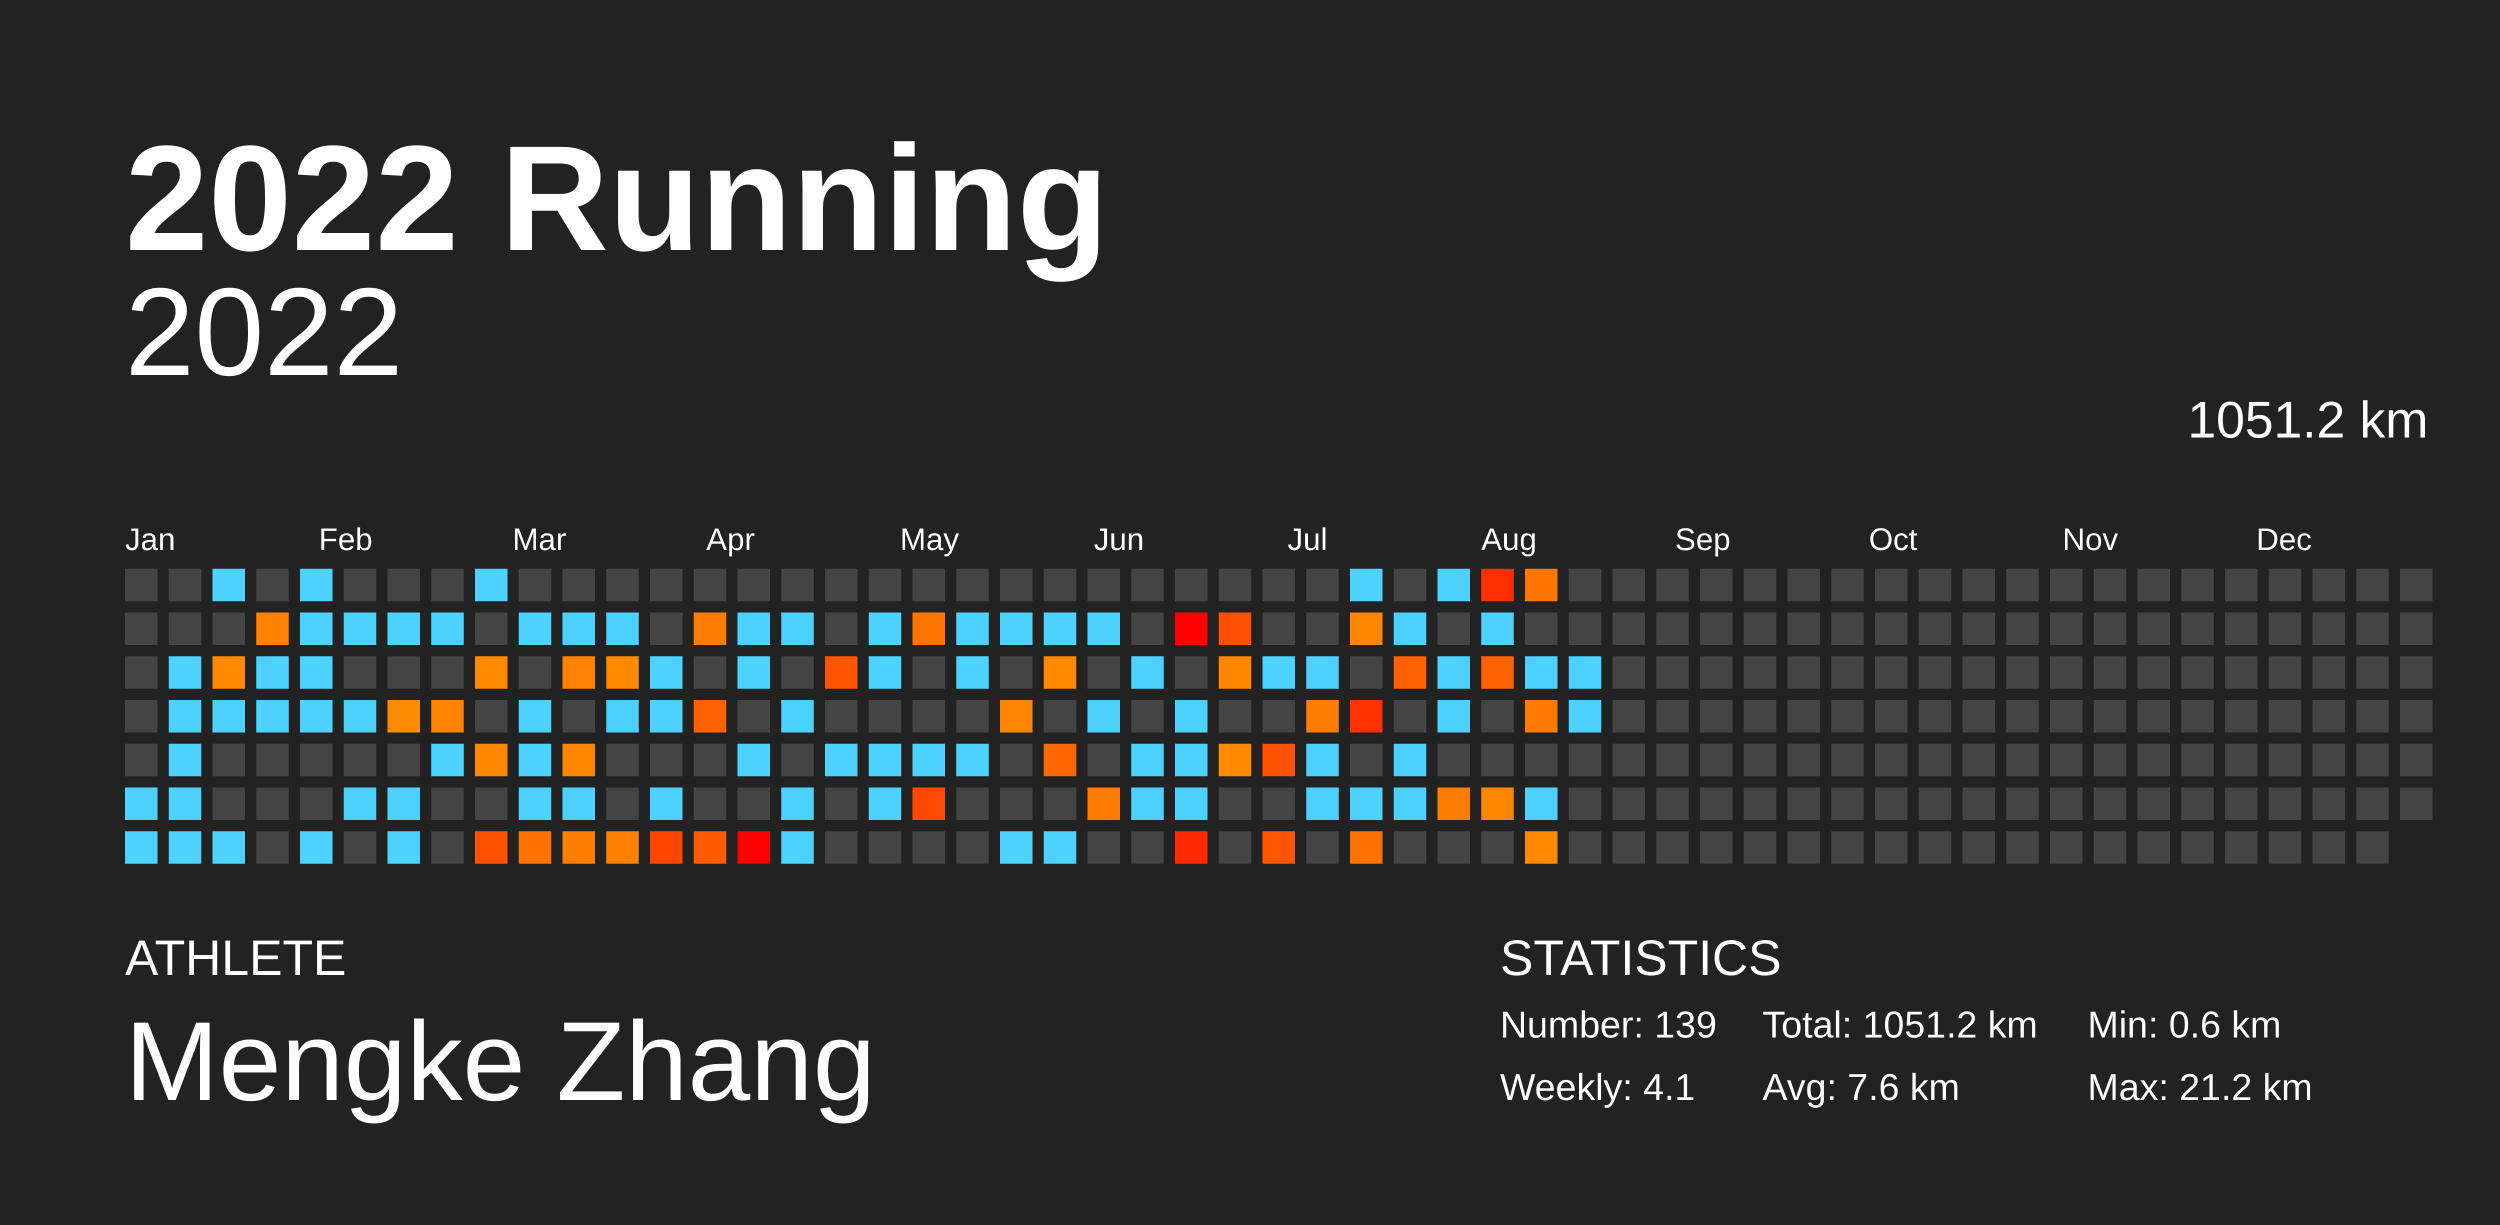
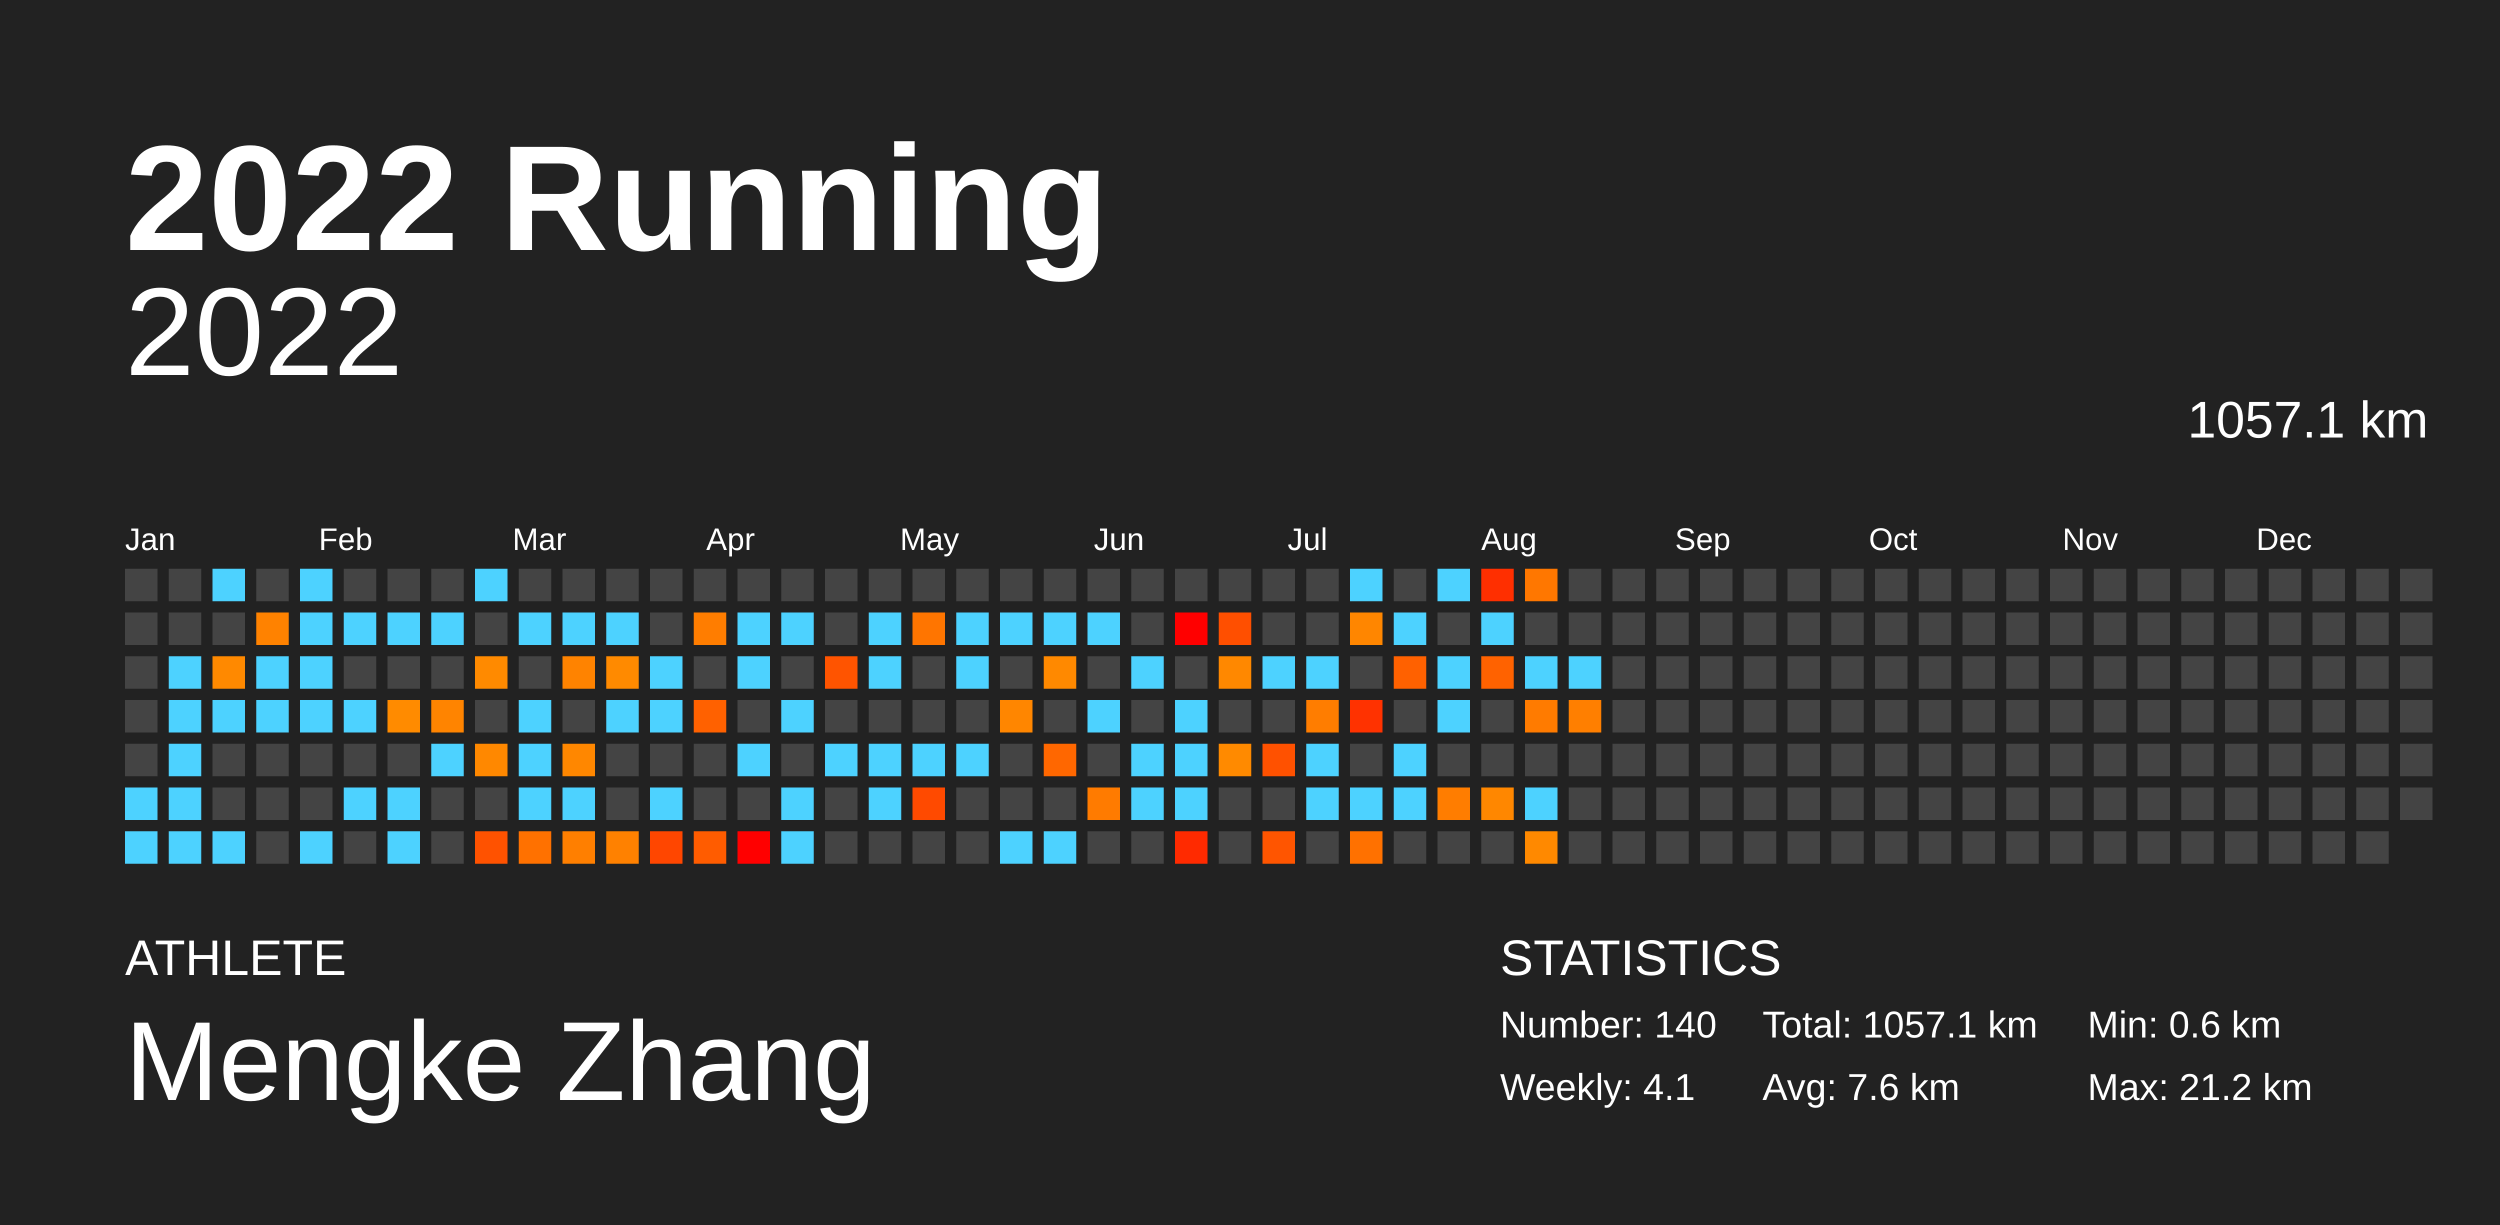
<svg xmlns="http://www.w3.org/2000/svg" baseProfile="full" height="98mm" version="1.1" viewBox="0,0,200,98" width="200mm">
  <defs />
  <rect fill="#222222" height="98" width="200" x="0" y="0" />
  <text fill="#FFFFFF" style="font-size:12px; font-family:Arial; font-weight:bold;" x="10" y="20">2022 Running</text>
  <text fill="#FFFFFF" style="font-size:4px; font-family:Arial" x="10" y="78">ATHLETE</text>
  <text fill="#FFFFFF" style="font-size:9px; font-family:Arial" x="10" y="88">Mengke Zhang</text>
  <text fill="#FFFFFF" style="font-size:4px; font-family:Arial" x="120" y="78">STATISTICS</text>
-   <text fill="#FFFFFF" style="font-size:3px; font-family:Arial" x="120" y="83">Number: 139</text>
+   <text fill="#FFFFFF" style="font-size:3px; font-family:Arial" x="120" y="83">Number: 140</text>
  <text fill="#FFFFFF" style="font-size:3px; font-family:Arial" x="120" y="88">Weekly: 4.1</text>
-   <text fill="#FFFFFF" style="font-size:3px; font-family:Arial" x="141" y="83">Total: 1051.2 km</text>
+   <text fill="#FFFFFF" style="font-size:3px; font-family:Arial" x="141" y="83">Total: 1057.1 km</text>
  <text fill="#FFFFFF" style="font-size:3px; font-family:Arial" x="141" y="88">Avg: 7.6 km</text>
  <text fill="#FFFFFF" style="font-size:3px; font-family:Arial" x="167" y="83">Min: 0.6 km</text>
  <text fill="#FFFFFF" style="font-size:3px; font-family:Arial" x="167" y="88">Max: 21.2 km</text>
  <text alignment-baseline="hanging" fill="#FFFFFF" style="font-size:10.0px; font-family:Arial;" x="10" y="30">2022</text>
-   <text alignment-baseline="hanging" fill="#FFFFFF" style="font-size:4.125px; font-family:Arial;" x="175" y="35">1051.2 km</text>
+   <text alignment-baseline="hanging" fill="#FFFFFF" style="font-size:4.125px; font-family:Arial;" x="175" y="35">1057.1 km</text>
  <text fill="#FFFFFF" style="font-size:2.5px; font-family:Arial" x="10.0" y="44">Jan</text>
  <text fill="#FFFFFF" style="font-size:2.5px; font-family:Arial" x="25.5" y="44">Feb</text>
  <text fill="#FFFFFF" style="font-size:2.5px; font-family:Arial" x="41.0" y="44">Mar</text>
  <text fill="#FFFFFF" style="font-size:2.5px; font-family:Arial" x="56.5" y="44">Apr</text>
  <text fill="#FFFFFF" style="font-size:2.5px; font-family:Arial" x="72.0" y="44">May</text>
  <text fill="#FFFFFF" style="font-size:2.5px; font-family:Arial" x="87.5" y="44">Jun</text>
  <text fill="#FFFFFF" style="font-size:2.5px; font-family:Arial" x="103.0" y="44">Jul</text>
  <text fill="#FFFFFF" style="font-size:2.5px; font-family:Arial" x="118.5" y="44">Aug</text>
  <text fill="#FFFFFF" style="font-size:2.5px; font-family:Arial" x="134.0" y="44">Sep</text>
  <text fill="#FFFFFF" style="font-size:2.5px; font-family:Arial" x="149.5" y="44">Oct</text>
  <text fill="#FFFFFF" style="font-size:2.5px; font-family:Arial" x="165.0" y="44">Nov</text>
  <text fill="#FFFFFF" style="font-size:2.5px; font-family:Arial" x="180.5" y="44">Dec</text>
  <rect fill="#444444" height="2.6" width="2.6" x="10.0" y="45.5" />
  <rect fill="#444444" height="2.6" width="2.6" x="10.0" y="49.0" />
  <rect fill="#444444" height="2.6" width="2.6" x="10.0" y="52.5" />
  <rect fill="#444444" height="2.6" width="2.6" x="10.0" y="56.0" />
  <rect fill="#444444" height="2.6" width="2.6" x="10.0" y="59.5" />
  <rect fill="#4dd2ff" height="2.6" width="2.6" x="10.0" y="63.0" />
  <rect fill="#4dd2ff" height="2.6" width="2.6" x="10.0" y="66.5" />
  <rect fill="#444444" height="2.6" width="2.6" x="13.5" y="45.5" />
  <rect fill="#444444" height="2.6" width="2.6" x="13.5" y="49.0" />
  <rect fill="#4dd2ff" height="2.6" width="2.6" x="13.5" y="52.5" />
  <rect fill="#4dd2ff" height="2.6" width="2.6" x="13.5" y="56.0" />
  <rect fill="#4dd2ff" height="2.6" width="2.6" x="13.5" y="59.5" />
  <rect fill="#4dd2ff" height="2.6" width="2.6" x="13.5" y="63.0" />
  <rect fill="#4dd2ff" height="2.6" width="2.6" x="13.5" y="66.5" />
  <rect fill="#4dd2ff" height="2.6" width="2.6" x="17.0" y="45.5" />
  <rect fill="#444444" height="2.6" width="2.6" x="17.0" y="49.0" />
  <rect fill="#ff8900" height="2.6" width="2.6" x="17.0" y="52.5" />
  <rect fill="#4dd2ff" height="2.6" width="2.6" x="17.0" y="56.0" />
  <rect fill="#444444" height="2.6" width="2.6" x="17.0" y="59.5" />
  <rect fill="#444444" height="2.6" width="2.6" x="17.0" y="63.0" />
  <rect fill="#4dd2ff" height="2.6" width="2.6" x="17.0" y="66.5" />
  <rect fill="#444444" height="2.6" width="2.6" x="20.5" y="45.5" />
  <rect fill="#ff8200" height="2.6" width="2.6" x="20.5" y="49.0" />
  <rect fill="#4dd2ff" height="2.6" width="2.6" x="20.5" y="52.5" />
  <rect fill="#4dd2ff" height="2.6" width="2.6" x="20.5" y="56.0" />
  <rect fill="#444444" height="2.6" width="2.6" x="20.5" y="59.5" />
  <rect fill="#444444" height="2.6" width="2.6" x="20.5" y="63.0" />
  <rect fill="#444444" height="2.6" width="2.6" x="20.5" y="66.5" />
  <rect fill="#4dd2ff" height="2.6" width="2.6" x="24.0" y="45.5" />
  <rect fill="#4dd2ff" height="2.6" width="2.6" x="24.0" y="49.0" />
  <rect fill="#4dd2ff" height="2.6" width="2.6" x="24.0" y="52.5" />
  <rect fill="#4dd2ff" height="2.6" width="2.6" x="24.0" y="56.0" />
  <rect fill="#444444" height="2.6" width="2.6" x="24.0" y="59.5" />
  <rect fill="#444444" height="2.6" width="2.6" x="24.0" y="63.0" />
  <rect fill="#4dd2ff" height="2.6" width="2.6" x="24.0" y="66.5" />
  <rect fill="#444444" height="2.6" width="2.6" x="27.5" y="45.5" />
  <rect fill="#4dd2ff" height="2.6" width="2.6" x="27.5" y="49.0" />
  <rect fill="#444444" height="2.6" width="2.6" x="27.5" y="52.5" />
  <rect fill="#4dd2ff" height="2.6" width="2.6" x="27.5" y="56.0" />
  <rect fill="#444444" height="2.6" width="2.6" x="27.5" y="59.5" />
  <rect fill="#4dd2ff" height="2.6" width="2.6" x="27.5" y="63.0" />
  <rect fill="#444444" height="2.6" width="2.6" x="27.5" y="66.5" />
  <rect fill="#444444" height="2.6" width="2.6" x="31.0" y="45.5" />
  <rect fill="#4dd2ff" height="2.6" width="2.6" x="31.0" y="49.0" />
  <rect fill="#444444" height="2.6" width="2.6" x="31.0" y="52.5" />
  <rect fill="#ff8b00" height="2.6" width="2.6" x="31.0" y="56.0" />
  <rect fill="#444444" height="2.6" width="2.6" x="31.0" y="59.5" />
  <rect fill="#4dd2ff" height="2.6" width="2.6" x="31.0" y="63.0" />
  <rect fill="#4dd2ff" height="2.6" width="2.6" x="31.0" y="66.5" />
  <rect fill="#444444" height="2.6" width="2.6" x="34.5" y="45.5" />
  <rect fill="#4dd2ff" height="2.6" width="2.6" x="34.5" y="49.0" />
  <rect fill="#444444" height="2.6" width="2.6" x="34.5" y="52.5" />
  <rect fill="#ff8400" height="2.6" width="2.6" x="34.5" y="56.0" />
  <rect fill="#4dd2ff" height="2.6" width="2.6" x="34.5" y="59.5" />
  <rect fill="#444444" height="2.6" width="2.6" x="34.5" y="63.0" />
  <rect fill="#444444" height="2.6" width="2.6" x="34.5" y="66.5" />
  <rect fill="#4dd2ff" height="2.6" width="2.6" x="38.0" y="45.5" />
  <rect fill="#444444" height="2.6" width="2.6" x="38.0" y="49.0" />
  <rect fill="#ff8a00" height="2.6" width="2.6" x="38.0" y="52.5" />
  <rect fill="#444444" height="2.6" width="2.6" x="38.0" y="56.0" />
  <rect fill="#ff8800" height="2.6" width="2.6" x="38.0" y="59.5" />
  <rect fill="#444444" height="2.6" width="2.6" x="38.0" y="63.0" />
  <rect fill="#ff5200" height="2.6" width="2.6" x="38.0" y="66.5" />
  <rect fill="#444444" height="2.6" width="2.6" x="41.5" y="45.5" />
  <rect fill="#4dd2ff" height="2.6" width="2.6" x="41.5" y="49.0" />
  <rect fill="#444444" height="2.6" width="2.6" x="41.5" y="52.5" />
  <rect fill="#4dd2ff" height="2.6" width="2.6" x="41.5" y="56.0" />
  <rect fill="#4dd2ff" height="2.6" width="2.6" x="41.5" y="59.5" />
  <rect fill="#4dd2ff" height="2.6" width="2.6" x="41.5" y="63.0" />
  <rect fill="#ff7100" height="2.6" width="2.6" x="41.5" y="66.5" />
  <rect fill="#444444" height="2.6" width="2.6" x="45.0" y="45.5" />
  <rect fill="#4dd2ff" height="2.6" width="2.6" x="45.0" y="49.0" />
  <rect fill="#ff8300" height="2.6" width="2.6" x="45.0" y="52.5" />
  <rect fill="#444444" height="2.6" width="2.6" x="45.0" y="56.0" />
  <rect fill="#ff8700" height="2.6" width="2.6" x="45.0" y="59.5" />
  <rect fill="#4dd2ff" height="2.6" width="2.6" x="45.0" y="63.0" />
  <rect fill="#ff7f00" height="2.6" width="2.6" x="45.0" y="66.5" />
  <rect fill="#444444" height="2.6" width="2.6" x="48.5" y="45.5" />
  <rect fill="#4dd2ff" height="2.6" width="2.6" x="48.5" y="49.0" />
  <rect fill="#ff8a00" height="2.6" width="2.6" x="48.5" y="52.5" />
  <rect fill="#4dd2ff" height="2.6" width="2.6" x="48.5" y="56.0" />
  <rect fill="#444444" height="2.6" width="2.6" x="48.5" y="59.5" />
  <rect fill="#444444" height="2.6" width="2.6" x="48.5" y="63.0" />
  <rect fill="#ff8100" height="2.6" width="2.6" x="48.5" y="66.5" />
  <rect fill="#444444" height="2.6" width="2.6" x="52.0" y="45.5" />
  <rect fill="#444444" height="2.6" width="2.6" x="52.0" y="49.0" />
  <rect fill="#4dd2ff" height="2.6" width="2.6" x="52.0" y="52.5" />
  <rect fill="#4dd2ff" height="2.6" width="2.6" x="52.0" y="56.0" />
  <rect fill="#444444" height="2.6" width="2.6" x="52.0" y="59.5" />
  <rect fill="#4dd2ff" height="2.6" width="2.6" x="52.0" y="63.0" />
  <rect fill="#ff4600" height="2.6" width="2.6" x="52.0" y="66.5" />
  <rect fill="#444444" height="2.6" width="2.6" x="55.5" y="45.5" />
  <rect fill="#ff7d00" height="2.6" width="2.6" x="55.5" y="49.0" />
  <rect fill="#444444" height="2.6" width="2.6" x="55.5" y="52.5" />
  <rect fill="#ff6100" height="2.6" width="2.6" x="55.5" y="56.0" />
  <rect fill="#444444" height="2.6" width="2.6" x="55.5" y="59.5" />
  <rect fill="#444444" height="2.6" width="2.6" x="55.5" y="63.0" />
  <rect fill="#ff5c00" height="2.6" width="2.6" x="55.5" y="66.5" />
  <rect fill="#444444" height="2.6" width="2.6" x="59.0" y="45.5" />
  <rect fill="#4dd2ff" height="2.6" width="2.6" x="59.0" y="49.0" />
  <rect fill="#4dd2ff" height="2.6" width="2.6" x="59.0" y="52.5" />
  <rect fill="#444444" height="2.6" width="2.6" x="59.0" y="56.0" />
  <rect fill="#4dd2ff" height="2.6" width="2.6" x="59.0" y="59.5" />
  <rect fill="#444444" height="2.6" width="2.6" x="59.0" y="63.0" />
  <rect fill="red" height="2.6" width="2.6" x="59.0" y="66.5" />
  <rect fill="#444444" height="2.6" width="2.6" x="62.5" y="45.5" />
  <rect fill="#4dd2ff" height="2.6" width="2.6" x="62.5" y="49.0" />
  <rect fill="#444444" height="2.6" width="2.6" x="62.5" y="52.5" />
  <rect fill="#4dd2ff" height="2.6" width="2.6" x="62.5" y="56.0" />
  <rect fill="#444444" height="2.6" width="2.6" x="62.5" y="59.5" />
  <rect fill="#4dd2ff" height="2.6" width="2.6" x="62.5" y="63.0" />
  <rect fill="#4dd2ff" height="2.6" width="2.6" x="62.5" y="66.5" />
  <rect fill="#444444" height="2.6" width="2.6" x="66.0" y="45.5" />
  <rect fill="#444444" height="2.6" width="2.6" x="66.0" y="49.0" />
  <rect fill="#ff5400" height="2.6" width="2.6" x="66.0" y="52.5" />
  <rect fill="#444444" height="2.6" width="2.6" x="66.0" y="56.0" />
  <rect fill="#4dd2ff" height="2.6" width="2.6" x="66.0" y="59.5" />
  <rect fill="#444444" height="2.6" width="2.6" x="66.0" y="63.0" />
  <rect fill="#444444" height="2.6" width="2.6" x="66.0" y="66.5" />
  <rect fill="#444444" height="2.6" width="2.6" x="69.5" y="45.5" />
  <rect fill="#4dd2ff" height="2.6" width="2.6" x="69.5" y="49.0" />
  <rect fill="#4dd2ff" height="2.6" width="2.6" x="69.5" y="52.5" />
  <rect fill="#444444" height="2.6" width="2.6" x="69.5" y="56.0" />
  <rect fill="#4dd2ff" height="2.6" width="2.6" x="69.5" y="59.5" />
  <rect fill="#4dd2ff" height="2.6" width="2.6" x="69.5" y="63.0" />
  <rect fill="#444444" height="2.6" width="2.6" x="69.5" y="66.5" />
  <rect fill="#444444" height="2.6" width="2.6" x="73.0" y="45.5" />
  <rect fill="#ff7500" height="2.6" width="2.6" x="73.0" y="49.0" />
  <rect fill="#444444" height="2.6" width="2.6" x="73.0" y="52.5" />
  <rect fill="#444444" height="2.6" width="2.6" x="73.0" y="56.0" />
  <rect fill="#4dd2ff" height="2.6" width="2.6" x="73.0" y="59.5" />
  <rect fill="#ff4a00" height="2.6" width="2.6" x="73.0" y="63.0" />
  <rect fill="#444444" height="2.6" width="2.6" x="73.0" y="66.5" />
  <rect fill="#444444" height="2.6" width="2.6" x="76.5" y="45.5" />
  <rect fill="#4dd2ff" height="2.6" width="2.6" x="76.5" y="49.0" />
  <rect fill="#4dd2ff" height="2.6" width="2.6" x="76.5" y="52.5" />
  <rect fill="#444444" height="2.6" width="2.6" x="76.5" y="56.0" />
  <rect fill="#4dd2ff" height="2.6" width="2.6" x="76.5" y="59.5" />
  <rect fill="#444444" height="2.6" width="2.6" x="76.5" y="63.0" />
  <rect fill="#444444" height="2.6" width="2.6" x="76.5" y="66.5" />
  <rect fill="#444444" height="2.6" width="2.6" x="80.0" y="45.5" />
  <rect fill="#4dd2ff" height="2.6" width="2.6" x="80.0" y="49.0" />
  <rect fill="#444444" height="2.6" width="2.6" x="80.0" y="52.5" />
  <rect fill="#ff8600" height="2.6" width="2.6" x="80.0" y="56.0" />
  <rect fill="#444444" height="2.6" width="2.6" x="80.0" y="59.5" />
  <rect fill="#444444" height="2.6" width="2.6" x="80.0" y="63.0" />
  <rect fill="#4dd2ff" height="2.6" width="2.6" x="80.0" y="66.5" />
  <rect fill="#444444" height="2.6" width="2.6" x="83.5" y="45.5" />
  <rect fill="#4dd2ff" height="2.6" width="2.6" x="83.5" y="49.0" />
  <rect fill="#ff8900" height="2.6" width="2.6" x="83.5" y="52.5" />
  <rect fill="#444444" height="2.6" width="2.6" x="83.5" y="56.0" />
  <rect fill="#ff6700" height="2.6" width="2.6" x="83.5" y="59.5" />
  <rect fill="#444444" height="2.6" width="2.6" x="83.5" y="63.0" />
  <rect fill="#4dd2ff" height="2.6" width="2.6" x="83.5" y="66.5" />
  <rect fill="#444444" height="2.6" width="2.6" x="87.0" y="45.5" />
  <rect fill="#4dd2ff" height="2.6" width="2.6" x="87.0" y="49.0" />
  <rect fill="#444444" height="2.6" width="2.6" x="87.0" y="52.5" />
  <rect fill="#4dd2ff" height="2.6" width="2.6" x="87.0" y="56.0" />
  <rect fill="#444444" height="2.6" width="2.6" x="87.0" y="59.5" />
  <rect fill="#ff7b00" height="2.6" width="2.6" x="87.0" y="63.0" />
  <rect fill="#444444" height="2.6" width="2.6" x="87.0" y="66.5" />
  <rect fill="#444444" height="2.6" width="2.6" x="90.5" y="45.5" />
  <rect fill="#444444" height="2.6" width="2.6" x="90.5" y="49.0" />
  <rect fill="#4dd2ff" height="2.6" width="2.6" x="90.5" y="52.5" />
  <rect fill="#444444" height="2.6" width="2.6" x="90.5" y="56.0" />
  <rect fill="#4dd2ff" height="2.6" width="2.6" x="90.5" y="59.5" />
  <rect fill="#4dd2ff" height="2.6" width="2.6" x="90.5" y="63.0" />
  <rect fill="#444444" height="2.6" width="2.6" x="90.5" y="66.5" />
  <rect fill="#444444" height="2.6" width="2.6" x="94.0" y="45.5" />
  <rect fill="red" height="2.6" width="2.6" x="94.0" y="49.0" />
  <rect fill="#444444" height="2.6" width="2.6" x="94.0" y="52.5" />
  <rect fill="#4dd2ff" height="2.6" width="2.6" x="94.0" y="56.0" />
  <rect fill="#4dd2ff" height="2.6" width="2.6" x="94.0" y="59.5" />
  <rect fill="#4dd2ff" height="2.6" width="2.6" x="94.0" y="63.0" />
  <rect fill="#ff2a00" height="2.6" width="2.6" x="94.0" y="66.5" />
  <rect fill="#444444" height="2.6" width="2.6" x="97.5" y="45.5" />
  <rect fill="#ff4f00" height="2.6" width="2.6" x="97.5" y="49.0" />
  <rect fill="#ff8800" height="2.6" width="2.6" x="97.5" y="52.5" />
  <rect fill="#444444" height="2.6" width="2.6" x="97.5" y="56.0" />
  <rect fill="#ff8a00" height="2.6" width="2.6" x="97.5" y="59.5" />
  <rect fill="#444444" height="2.6" width="2.6" x="97.5" y="63.0" />
  <rect fill="#444444" height="2.6" width="2.6" x="97.5" y="66.5" />
  <rect fill="#444444" height="2.6" width="2.6" x="101.0" y="45.5" />
  <rect fill="#444444" height="2.6" width="2.6" x="101.0" y="49.0" />
  <rect fill="#4dd2ff" height="2.6" width="2.6" x="101.0" y="52.5" />
  <rect fill="#444444" height="2.6" width="2.6" x="101.0" y="56.0" />
  <rect fill="#ff5100" height="2.6" width="2.6" x="101.0" y="59.5" />
  <rect fill="#444444" height="2.6" width="2.6" x="101.0" y="63.0" />
  <rect fill="#ff5500" height="2.6" width="2.6" x="101.0" y="66.5" />
  <rect fill="#444444" height="2.6" width="2.6" x="104.5" y="45.5" />
  <rect fill="#444444" height="2.6" width="2.6" x="104.5" y="49.0" />
  <rect fill="#4dd2ff" height="2.6" width="2.6" x="104.5" y="52.5" />
  <rect fill="#ff7d00" height="2.6" width="2.6" x="104.5" y="56.0" />
  <rect fill="#4dd2ff" height="2.6" width="2.6" x="104.5" y="59.5" />
  <rect fill="#4dd2ff" height="2.6" width="2.6" x="104.5" y="63.0" />
  <rect fill="#444444" height="2.6" width="2.6" x="104.5" y="66.5" />
  <rect fill="#4dd2ff" height="2.6" width="2.6" x="108.0" y="45.5" />
  <rect fill="#ff8600" height="2.6" width="2.6" x="108.0" y="49.0" />
  <rect fill="#444444" height="2.6" width="2.6" x="108.0" y="52.5" />
  <rect fill="#ff3200" height="2.6" width="2.6" x="108.0" y="56.0" />
  <rect fill="#444444" height="2.6" width="2.6" x="108.0" y="59.5" />
  <rect fill="#4dd2ff" height="2.6" width="2.6" x="108.0" y="63.0" />
  <rect fill="#ff7100" height="2.6" width="2.6" x="108.0" y="66.5" />
  <rect fill="#444444" height="2.6" width="2.6" x="111.5" y="45.5" />
  <rect fill="#4dd2ff" height="2.6" width="2.6" x="111.5" y="49.0" />
  <rect fill="#ff6100" height="2.6" width="2.6" x="111.5" y="52.5" />
  <rect fill="#444444" height="2.6" width="2.6" x="111.5" y="56.0" />
  <rect fill="#4dd2ff" height="2.6" width="2.6" x="111.5" y="59.5" />
  <rect fill="#4dd2ff" height="2.6" width="2.6" x="111.5" y="63.0" />
  <rect fill="#444444" height="2.6" width="2.6" x="111.5" y="66.5" />
  <rect fill="#4dd2ff" height="2.6" width="2.6" x="115.0" y="45.5" />
  <rect fill="#444444" height="2.6" width="2.6" x="115.0" y="49.0" />
  <rect fill="#4dd2ff" height="2.6" width="2.6" x="115.0" y="52.5" />
  <rect fill="#4dd2ff" height="2.6" width="2.6" x="115.0" y="56.0" />
  <rect fill="#444444" height="2.6" width="2.6" x="115.0" y="59.5" />
  <rect fill="#ff7d00" height="2.6" width="2.6" x="115.0" y="63.0" />
  <rect fill="#444444" height="2.6" width="2.6" x="115.0" y="66.5" />
  <rect fill="#ff2f00" height="2.6" width="2.6" x="118.5" y="45.5" />
  <rect fill="#4dd2ff" height="2.6" width="2.6" x="118.5" y="49.0" />
  <rect fill="#ff6200" height="2.6" width="2.6" x="118.5" y="52.5" />
  <rect fill="#444444" height="2.6" width="2.6" x="118.5" y="56.0" />
  <rect fill="#444444" height="2.6" width="2.6" x="118.5" y="59.5" />
  <rect fill="#ff8700" height="2.6" width="2.6" x="118.5" y="63.0" />
  <rect fill="#444444" height="2.6" width="2.6" x="118.5" y="66.5" />
  <rect fill="#ff7700" height="2.6" width="2.6" x="122.0" y="45.5" />
  <rect fill="#444444" height="2.6" width="2.6" x="122.0" y="49.0" />
  <rect fill="#4dd2ff" height="2.6" width="2.6" x="122.0" y="52.5" />
  <rect fill="#ff7b00" height="2.6" width="2.6" x="122.0" y="56.0" />
  <rect fill="#444444" height="2.6" width="2.6" x="122.0" y="59.5" />
  <rect fill="#4dd2ff" height="2.6" width="2.6" x="122.0" y="63.0" />
  <rect fill="#ff8900" height="2.6" width="2.6" x="122.0" y="66.5" />
  <rect fill="#444444" height="2.6" width="2.6" x="125.5" y="45.5" />
  <rect fill="#444444" height="2.6" width="2.6" x="125.5" y="49.0" />
  <rect fill="#4dd2ff" height="2.6" width="2.6" x="125.5" y="52.5" />
-   <rect fill="#4dd2ff" height="2.6" width="2.6" x="125.5" y="56.0" />
+   <rect fill="#ff7f00" height="2.6" width="2.6" x="125.5" y="56.0" />
  <rect fill="#444444" height="2.6" width="2.6" x="125.5" y="59.5" />
  <rect fill="#444444" height="2.6" width="2.6" x="125.5" y="63.0" />
  <rect fill="#444444" height="2.6" width="2.6" x="125.5" y="66.5" />
  <rect fill="#444444" height="2.6" width="2.6" x="129.0" y="45.5" />
  <rect fill="#444444" height="2.6" width="2.6" x="129.0" y="49.0" />
  <rect fill="#444444" height="2.6" width="2.6" x="129.0" y="52.5" />
  <rect fill="#444444" height="2.6" width="2.6" x="129.0" y="56.0" />
  <rect fill="#444444" height="2.6" width="2.6" x="129.0" y="59.5" />
  <rect fill="#444444" height="2.6" width="2.6" x="129.0" y="63.0" />
  <rect fill="#444444" height="2.6" width="2.6" x="129.0" y="66.5" />
  <rect fill="#444444" height="2.6" width="2.6" x="132.5" y="45.5" />
  <rect fill="#444444" height="2.6" width="2.6" x="132.5" y="49.0" />
  <rect fill="#444444" height="2.6" width="2.6" x="132.5" y="52.5" />
  <rect fill="#444444" height="2.6" width="2.6" x="132.5" y="56.0" />
  <rect fill="#444444" height="2.6" width="2.6" x="132.5" y="59.5" />
  <rect fill="#444444" height="2.6" width="2.6" x="132.5" y="63.0" />
  <rect fill="#444444" height="2.6" width="2.6" x="132.5" y="66.5" />
  <rect fill="#444444" height="2.6" width="2.6" x="136.0" y="45.5" />
  <rect fill="#444444" height="2.6" width="2.6" x="136.0" y="49.0" />
  <rect fill="#444444" height="2.6" width="2.6" x="136.0" y="52.5" />
  <rect fill="#444444" height="2.6" width="2.6" x="136.0" y="56.0" />
  <rect fill="#444444" height="2.6" width="2.6" x="136.0" y="59.5" />
  <rect fill="#444444" height="2.6" width="2.6" x="136.0" y="63.0" />
  <rect fill="#444444" height="2.6" width="2.6" x="136.0" y="66.5" />
  <rect fill="#444444" height="2.6" width="2.6" x="139.5" y="45.5" />
  <rect fill="#444444" height="2.6" width="2.6" x="139.5" y="49.0" />
  <rect fill="#444444" height="2.6" width="2.6" x="139.5" y="52.5" />
  <rect fill="#444444" height="2.6" width="2.6" x="139.5" y="56.0" />
  <rect fill="#444444" height="2.6" width="2.6" x="139.5" y="59.5" />
  <rect fill="#444444" height="2.6" width="2.6" x="139.5" y="63.0" />
  <rect fill="#444444" height="2.6" width="2.6" x="139.5" y="66.5" />
  <rect fill="#444444" height="2.6" width="2.6" x="143.0" y="45.5" />
  <rect fill="#444444" height="2.6" width="2.6" x="143.0" y="49.0" />
  <rect fill="#444444" height="2.6" width="2.6" x="143.0" y="52.5" />
  <rect fill="#444444" height="2.6" width="2.6" x="143.0" y="56.0" />
  <rect fill="#444444" height="2.6" width="2.6" x="143.0" y="59.5" />
  <rect fill="#444444" height="2.6" width="2.6" x="143.0" y="63.0" />
  <rect fill="#444444" height="2.6" width="2.6" x="143.0" y="66.5" />
  <rect fill="#444444" height="2.6" width="2.6" x="146.5" y="45.5" />
  <rect fill="#444444" height="2.6" width="2.6" x="146.5" y="49.0" />
  <rect fill="#444444" height="2.6" width="2.6" x="146.5" y="52.5" />
  <rect fill="#444444" height="2.6" width="2.6" x="146.5" y="56.0" />
  <rect fill="#444444" height="2.6" width="2.6" x="146.5" y="59.5" />
  <rect fill="#444444" height="2.6" width="2.6" x="146.5" y="63.0" />
  <rect fill="#444444" height="2.6" width="2.6" x="146.5" y="66.5" />
  <rect fill="#444444" height="2.6" width="2.6" x="150.0" y="45.5" />
  <rect fill="#444444" height="2.6" width="2.6" x="150.0" y="49.0" />
  <rect fill="#444444" height="2.6" width="2.6" x="150.0" y="52.5" />
  <rect fill="#444444" height="2.6" width="2.6" x="150.0" y="56.0" />
  <rect fill="#444444" height="2.6" width="2.6" x="150.0" y="59.5" />
  <rect fill="#444444" height="2.6" width="2.6" x="150.0" y="63.0" />
  <rect fill="#444444" height="2.6" width="2.6" x="150.0" y="66.5" />
  <rect fill="#444444" height="2.6" width="2.6" x="153.5" y="45.5" />
  <rect fill="#444444" height="2.6" width="2.6" x="153.5" y="49.0" />
  <rect fill="#444444" height="2.6" width="2.6" x="153.5" y="52.5" />
  <rect fill="#444444" height="2.6" width="2.6" x="153.5" y="56.0" />
  <rect fill="#444444" height="2.6" width="2.6" x="153.5" y="59.5" />
  <rect fill="#444444" height="2.6" width="2.6" x="153.5" y="63.0" />
  <rect fill="#444444" height="2.6" width="2.6" x="153.5" y="66.5" />
  <rect fill="#444444" height="2.6" width="2.6" x="157.0" y="45.5" />
  <rect fill="#444444" height="2.6" width="2.6" x="157.0" y="49.0" />
  <rect fill="#444444" height="2.6" width="2.6" x="157.0" y="52.5" />
  <rect fill="#444444" height="2.6" width="2.6" x="157.0" y="56.0" />
  <rect fill="#444444" height="2.6" width="2.6" x="157.0" y="59.5" />
  <rect fill="#444444" height="2.6" width="2.6" x="157.0" y="63.0" />
  <rect fill="#444444" height="2.6" width="2.6" x="157.0" y="66.5" />
  <rect fill="#444444" height="2.6" width="2.6" x="160.5" y="45.5" />
  <rect fill="#444444" height="2.6" width="2.6" x="160.5" y="49.0" />
  <rect fill="#444444" height="2.6" width="2.6" x="160.5" y="52.5" />
  <rect fill="#444444" height="2.6" width="2.6" x="160.5" y="56.0" />
  <rect fill="#444444" height="2.6" width="2.6" x="160.5" y="59.5" />
  <rect fill="#444444" height="2.6" width="2.6" x="160.5" y="63.0" />
  <rect fill="#444444" height="2.6" width="2.6" x="160.5" y="66.5" />
  <rect fill="#444444" height="2.6" width="2.6" x="164.0" y="45.5" />
  <rect fill="#444444" height="2.6" width="2.6" x="164.0" y="49.0" />
  <rect fill="#444444" height="2.6" width="2.6" x="164.0" y="52.5" />
  <rect fill="#444444" height="2.6" width="2.6" x="164.0" y="56.0" />
  <rect fill="#444444" height="2.6" width="2.6" x="164.0" y="59.5" />
  <rect fill="#444444" height="2.6" width="2.6" x="164.0" y="63.0" />
  <rect fill="#444444" height="2.6" width="2.6" x="164.0" y="66.5" />
  <rect fill="#444444" height="2.6" width="2.6" x="167.5" y="45.5" />
  <rect fill="#444444" height="2.6" width="2.6" x="167.5" y="49.0" />
  <rect fill="#444444" height="2.6" width="2.6" x="167.5" y="52.5" />
  <rect fill="#444444" height="2.6" width="2.6" x="167.5" y="56.0" />
  <rect fill="#444444" height="2.6" width="2.6" x="167.5" y="59.5" />
  <rect fill="#444444" height="2.6" width="2.6" x="167.5" y="63.0" />
  <rect fill="#444444" height="2.6" width="2.6" x="167.5" y="66.5" />
  <rect fill="#444444" height="2.6" width="2.6" x="171.0" y="45.5" />
  <rect fill="#444444" height="2.6" width="2.6" x="171.0" y="49.0" />
  <rect fill="#444444" height="2.6" width="2.6" x="171.0" y="52.5" />
  <rect fill="#444444" height="2.6" width="2.6" x="171.0" y="56.0" />
  <rect fill="#444444" height="2.6" width="2.6" x="171.0" y="59.5" />
  <rect fill="#444444" height="2.6" width="2.6" x="171.0" y="63.0" />
  <rect fill="#444444" height="2.6" width="2.6" x="171.0" y="66.5" />
  <rect fill="#444444" height="2.6" width="2.6" x="174.5" y="45.5" />
  <rect fill="#444444" height="2.6" width="2.6" x="174.5" y="49.0" />
  <rect fill="#444444" height="2.6" width="2.6" x="174.5" y="52.5" />
  <rect fill="#444444" height="2.6" width="2.6" x="174.5" y="56.0" />
  <rect fill="#444444" height="2.6" width="2.6" x="174.5" y="59.5" />
  <rect fill="#444444" height="2.6" width="2.6" x="174.5" y="63.0" />
  <rect fill="#444444" height="2.6" width="2.6" x="174.5" y="66.5" />
  <rect fill="#444444" height="2.6" width="2.6" x="178.0" y="45.5" />
  <rect fill="#444444" height="2.6" width="2.6" x="178.0" y="49.0" />
  <rect fill="#444444" height="2.6" width="2.6" x="178.0" y="52.5" />
  <rect fill="#444444" height="2.6" width="2.6" x="178.0" y="56.0" />
  <rect fill="#444444" height="2.6" width="2.6" x="178.0" y="59.5" />
  <rect fill="#444444" height="2.6" width="2.6" x="178.0" y="63.0" />
  <rect fill="#444444" height="2.6" width="2.6" x="178.0" y="66.5" />
  <rect fill="#444444" height="2.6" width="2.6" x="181.5" y="45.5" />
  <rect fill="#444444" height="2.6" width="2.6" x="181.5" y="49.0" />
  <rect fill="#444444" height="2.6" width="2.6" x="181.5" y="52.5" />
  <rect fill="#444444" height="2.6" width="2.6" x="181.5" y="56.0" />
  <rect fill="#444444" height="2.6" width="2.6" x="181.5" y="59.5" />
  <rect fill="#444444" height="2.6" width="2.6" x="181.5" y="63.0" />
  <rect fill="#444444" height="2.6" width="2.6" x="181.5" y="66.5" />
  <rect fill="#444444" height="2.6" width="2.6" x="185.0" y="45.5" />
  <rect fill="#444444" height="2.6" width="2.6" x="185.0" y="49.0" />
  <rect fill="#444444" height="2.6" width="2.6" x="185.0" y="52.5" />
  <rect fill="#444444" height="2.6" width="2.6" x="185.0" y="56.0" />
  <rect fill="#444444" height="2.6" width="2.6" x="185.0" y="59.5" />
  <rect fill="#444444" height="2.6" width="2.6" x="185.0" y="63.0" />
  <rect fill="#444444" height="2.6" width="2.6" x="185.0" y="66.5" />
  <rect fill="#444444" height="2.6" width="2.6" x="188.5" y="45.5" />
  <rect fill="#444444" height="2.6" width="2.6" x="188.5" y="49.0" />
  <rect fill="#444444" height="2.6" width="2.6" x="188.5" y="52.5" />
  <rect fill="#444444" height="2.6" width="2.6" x="188.5" y="56.0" />
  <rect fill="#444444" height="2.6" width="2.6" x="188.5" y="59.5" />
  <rect fill="#444444" height="2.6" width="2.6" x="188.5" y="63.0" />
  <rect fill="#444444" height="2.6" width="2.6" x="188.5" y="66.5" />
  <rect fill="#444444" height="2.6" width="2.6" x="192.0" y="45.5" />
  <rect fill="#444444" height="2.6" width="2.6" x="192.0" y="49.0" />
  <rect fill="#444444" height="2.6" width="2.6" x="192.0" y="52.5" />
  <rect fill="#444444" height="2.6" width="2.6" x="192.0" y="56.0" />
  <rect fill="#444444" height="2.6" width="2.6" x="192.0" y="59.5" />
  <rect fill="#444444" height="2.6" width="2.6" x="192.0" y="63.0" />
</svg>
